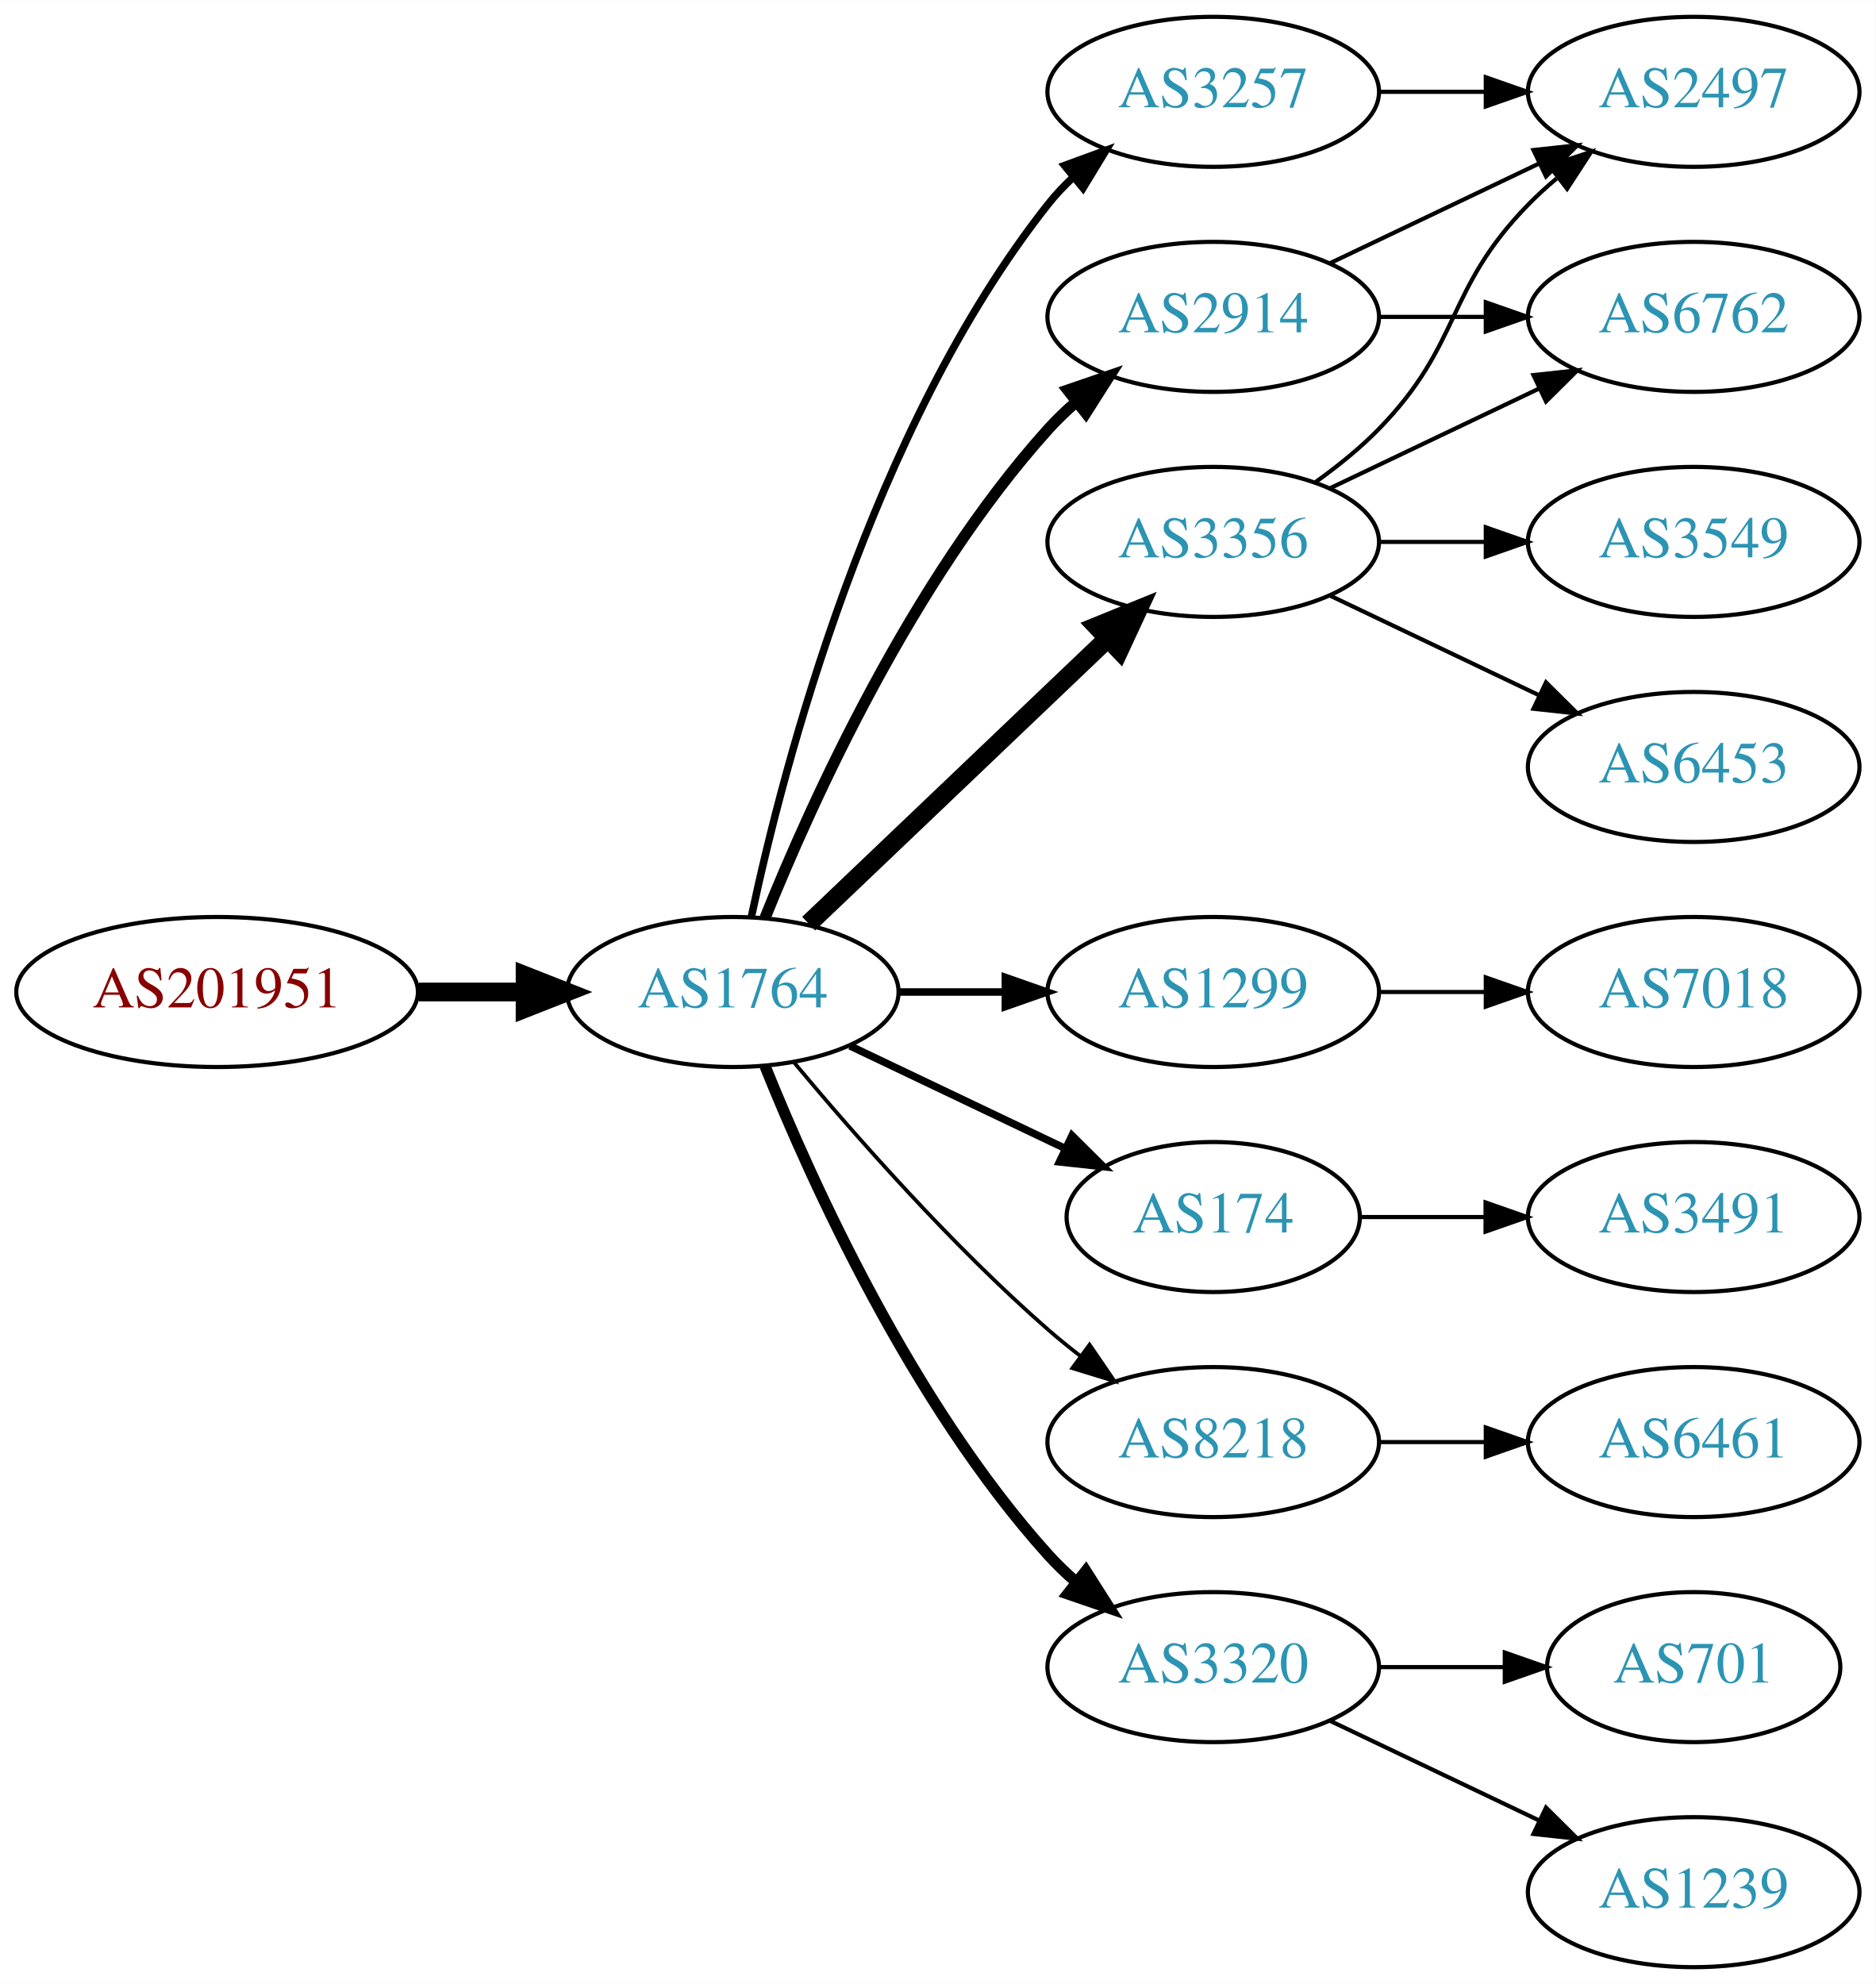
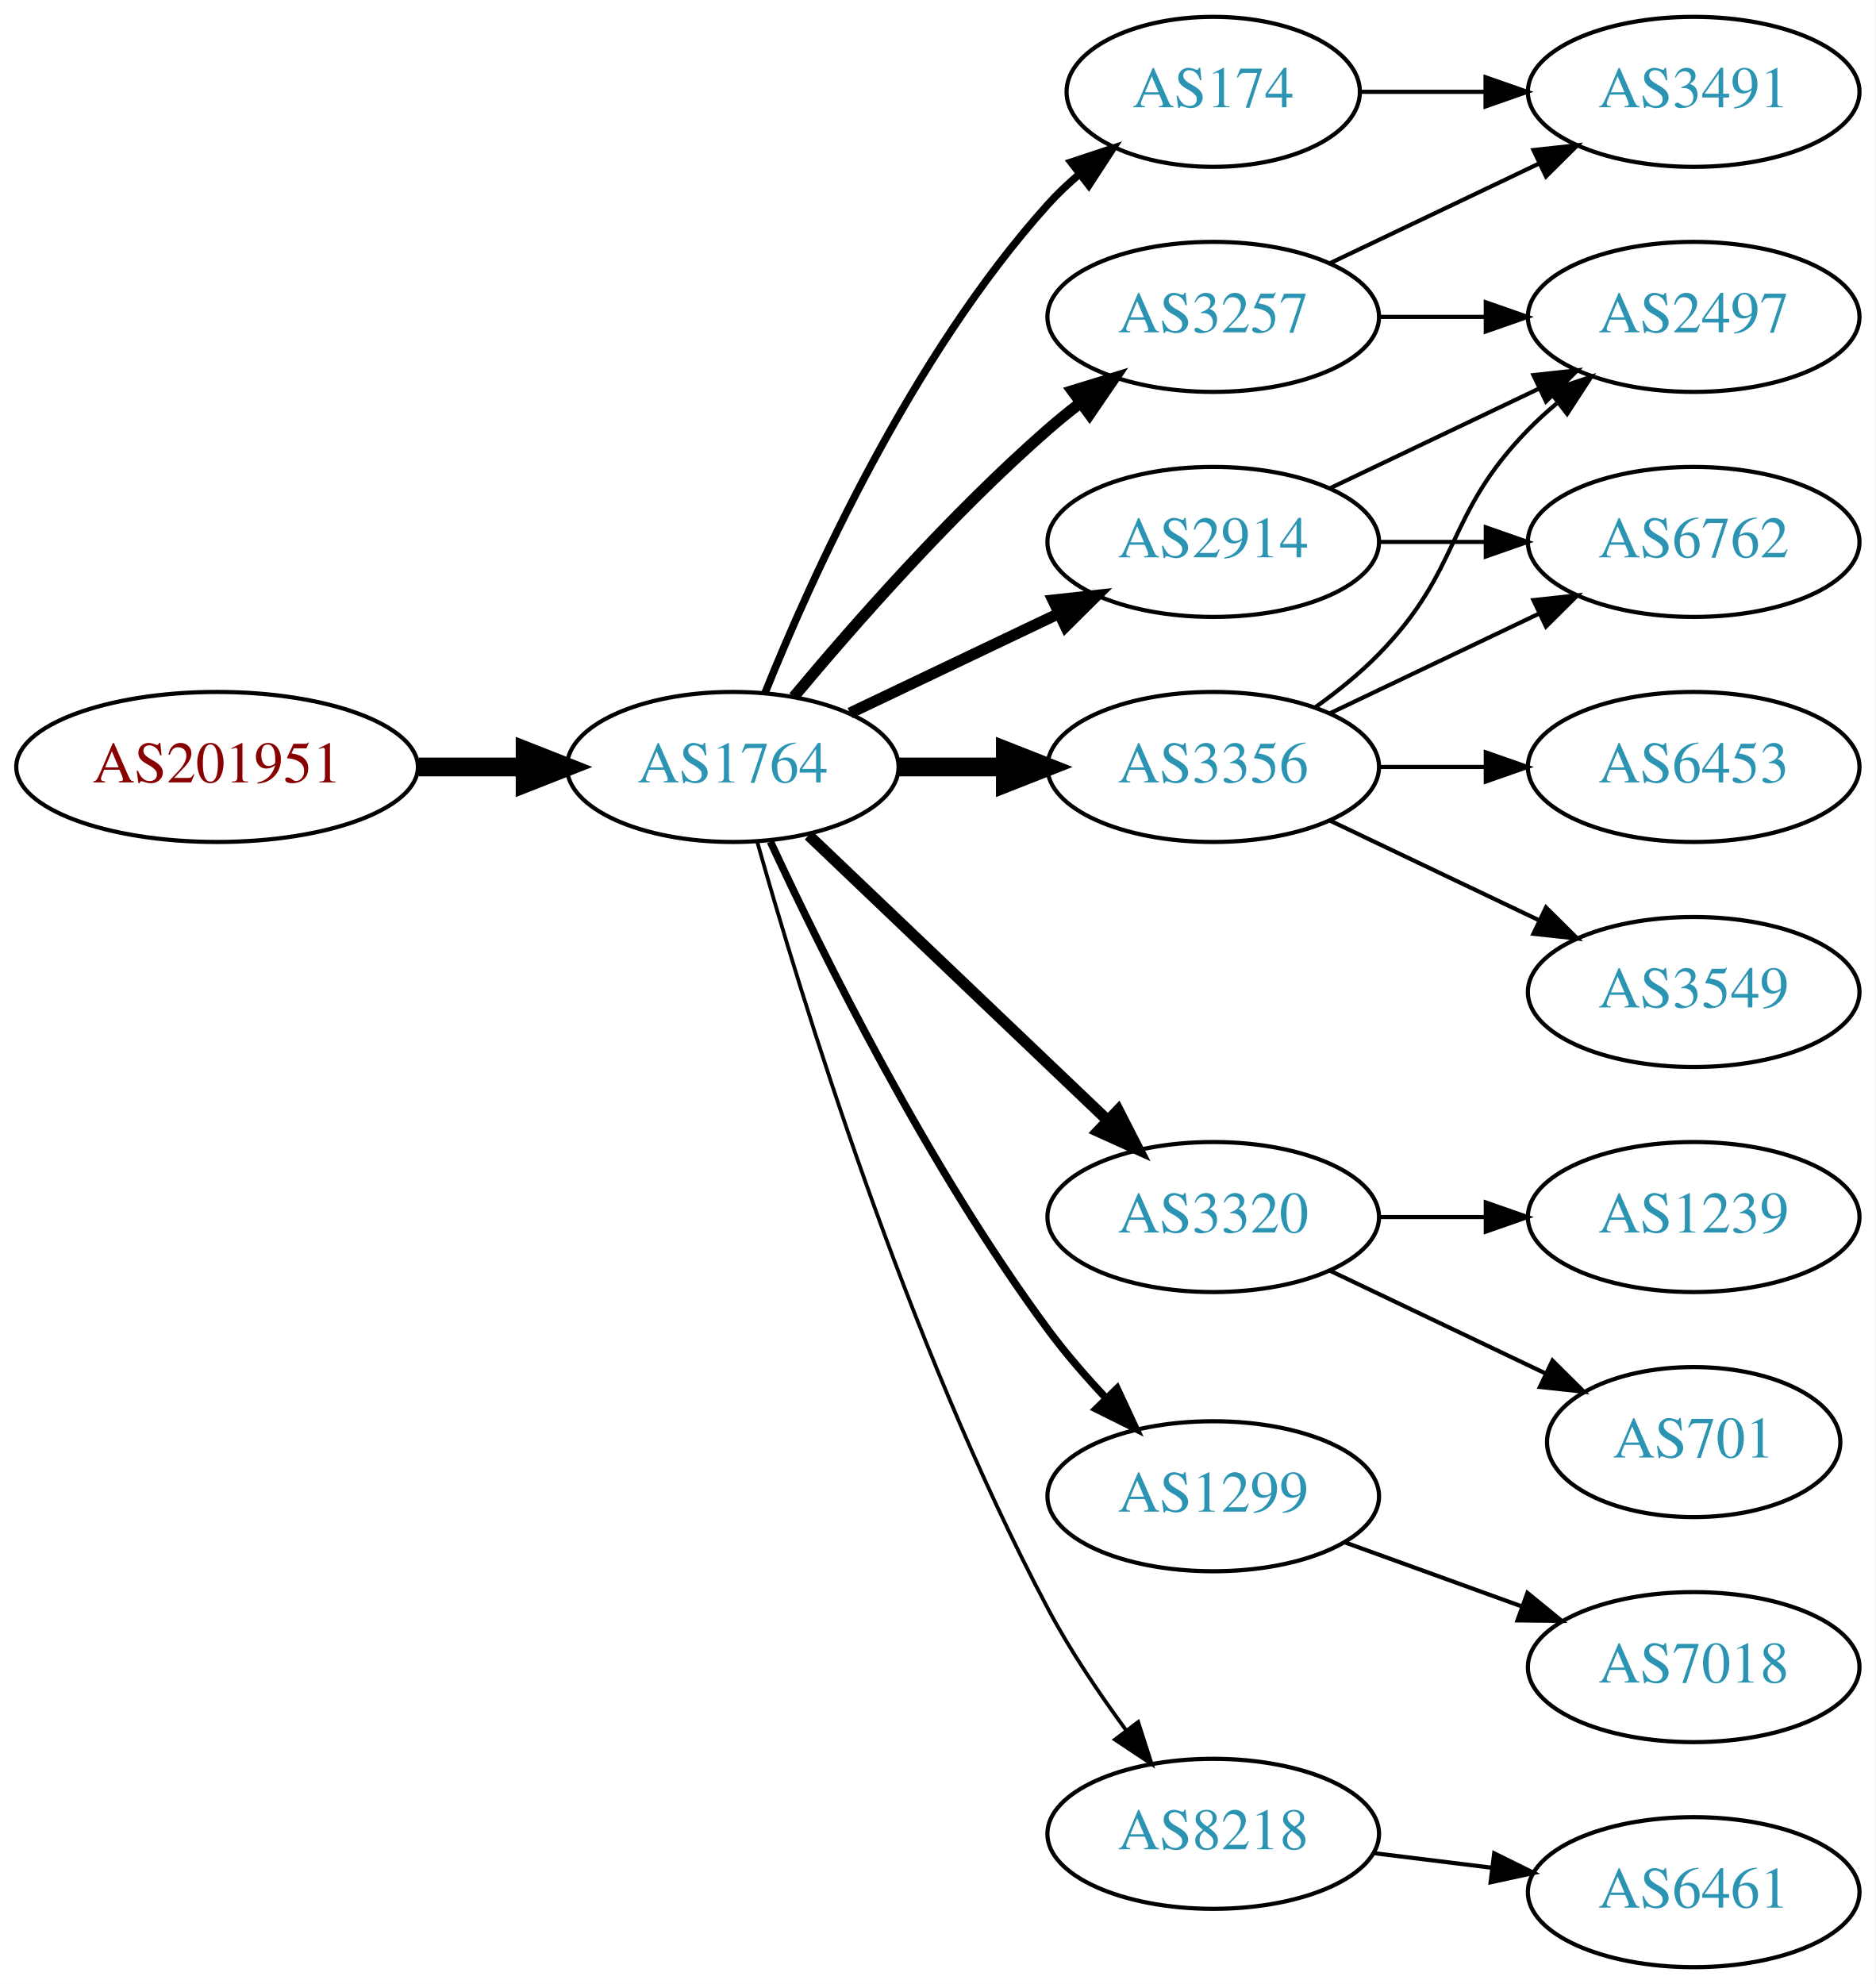
<svg xmlns="http://www.w3.org/2000/svg" xmlns:xlink="http://www.w3.org/1999/xlink" width="450pt" height="476pt" viewBox="0.00 0.00 450.07 476.00">
  <g id="graph0" class="graph" transform="scale(1 1) rotate(0) translate(4 472)">
    <polygon fill="white" stroke="none" points="-4,4 -4,-472 446.07,-472 446.07,4 -4,4" />
    <g id="node1" class="node">
      <g id="a_node1">
        <a xlink:href="/asn/201951" xlink:title="AS201951 ~ DIMOCO Europe GmbH [AT]">
-           <ellipse fill="#ffffff" stroke="black" cx="48.096" cy="-234" rx="48.192" ry="18" />
-           <text text-anchor="middle" x="48.096" y="-230.3" font-family="Times,serif" font-size="14.00" fill="#880000">AS201951</text>
+           <ellipse fill="#ffffff" stroke="black" cx="48.096" cy="-288" rx="48.192" ry="18" />
+           <text text-anchor="middle" x="48.096" y="-284.3" font-family="Times,serif" font-size="14.00" fill="#880000">AS201951</text>
        </a>
      </g>
    </g>
    <g id="node2" class="node">
      <g id="a_node2">
        <a xlink:href="/asn/1764" xlink:title="AS1764 ~ NEXTLAYER-AS [AT]">
-           <ellipse fill="#ffffff" stroke="black" cx="171.838" cy="-234" rx="39.794" ry="18" />
-           <text text-anchor="middle" x="171.838" y="-230.3" font-family="Times,serif" font-size="14.00" fill="#2c94b3">AS1764</text>
+           <ellipse fill="#ffffff" stroke="black" cx="171.838" cy="-288" rx="39.794" ry="18" />
+           <text text-anchor="middle" x="171.838" y="-284.3" font-family="Times,serif" font-size="14.00" fill="#2c94b3">AS1764</text>
        </a>
      </g>
    </g>
    <g id="edge1" class="edge">
-       <path fill="none" stroke="black" stroke-width="4.5" d="M96.513,-234C104.867,-234 113.577,-234 121.969,-234" />
-       <polygon fill="black" stroke="black" stroke-width="4.5" points="122.004,-237.938 132.004,-234 122.004,-230.063 122.004,-237.938" />
+       <path fill="none" stroke="black" stroke-width="4.5" d="M96.513,-288C104.867,-288 113.577,-288 121.969,-288" />
+       <polygon fill="black" stroke="black" stroke-width="4.5" points="122.004,-291.938 132.004,-288 122.004,-284.063 122.004,-291.938" />
    </g>
    <g id="node3" class="node">
      <g id="a_node3">
        <a xlink:href="/asn/3257" xlink:title="AS3257 ~ GTT [DE]">
-           <ellipse fill="#ffffff" stroke="black" cx="287.131" cy="-450" rx="39.794" ry="18" />
-           <text text-anchor="middle" x="287.131" y="-446.3" font-family="Times,serif" font-size="14.00" fill="#2c94b3">AS3257</text>
+           <ellipse fill="#ffffff" stroke="black" cx="287.131" cy="-396" rx="39.794" ry="18" />
+           <text text-anchor="middle" x="287.131" y="-392.3" font-family="Times,serif" font-size="14.00" fill="#2c94b3">AS3257</text>
        </a>
      </g>
    </g>
    <g id="edge2" class="edge">
-       <path fill="none" stroke="black" stroke-width="1.8" d="M176.328,-252.16C183.959,-288.03 204.951,-369.155 247.484,-423 249.292,-425.288 251.345,-427.462 253.539,-429.51" />
-       <polygon fill="black" stroke="black" stroke-width="1.8" points="251.45,-432.323 261.399,-435.966 255.893,-426.914 251.45,-432.323" />
+       <path fill="none" stroke="black" stroke-width="2.7" d="M186.468,-304.817C200.751,-321.929 224.297,-348.745 247.484,-369 249.95,-371.154 252.589,-373.294 255.286,-375.372" />
+       <polygon fill="black" stroke="black" stroke-width="2.7" points="253.311,-378.264 263.44,-381.37 257.459,-372.625 253.311,-378.264" />
    </g>
    <g id="node4" class="node">
      <g id="a_node4">
-         <a xlink:href="/asn/2914" xlink:title="AS2914 ~ NTT America, Inc. [US]">
-           <ellipse fill="#ffffff" stroke="black" cx="287.131" cy="-396" rx="39.794" ry="18" />
-           <text text-anchor="middle" x="287.131" y="-392.3" font-family="Times,serif" font-size="14.00" fill="#2c94b3">AS2914</text>
+         <a xlink:href="/asn/3320" xlink:title="AS3320 ~ DTAG [DE]">
+           <ellipse fill="#ffffff" stroke="black" cx="287.131" cy="-180" rx="39.794" ry="18" />
+           <text text-anchor="middle" x="287.131" y="-176.3" font-family="Times,serif" font-size="14.00" fill="#2c94b3">AS3320</text>
        </a>
      </g>
    </g>
    <g id="edge3" class="edge">
-       <path fill="none" stroke="black" stroke-width="2.7" d="M179.586,-251.787C190.637,-279.243 214.69,-332.578 247.484,-369 249.487,-371.224 251.706,-373.363 254.038,-375.397" />
-       <polygon fill="black" stroke="black" stroke-width="2.7" points="252.236,-378.433 262.257,-381.873 256.569,-372.935 252.236,-378.433" />
+       <path fill="none" stroke="black" stroke-width="2.7" d="M190.045,-271.597C209.12,-253.413 240.04,-223.937 261.638,-203.349" />
+       <polygon fill="black" stroke="black" stroke-width="2.7" points="264.31,-205.637 269.133,-196.203 259.48,-200.57 264.31,-205.637" />
    </g>
    <g id="node5" class="node">
      <g id="a_node5">
-         <a xlink:href="/asn/3356" xlink:title="AS3356 ~ Level 3 Parent, LLC [US]">
+         <a xlink:href="/asn/2914" xlink:title="AS2914 ~ NTT America, Inc. [US]">
          <ellipse fill="#ffffff" stroke="black" cx="287.131" cy="-342" rx="39.794" ry="18" />
-           <text text-anchor="middle" x="287.131" y="-338.3" font-family="Times,serif" font-size="14.00" fill="#2c94b3">AS3356</text>
+           <text text-anchor="middle" x="287.131" y="-338.3" font-family="Times,serif" font-size="14.00" fill="#2c94b3">AS2914</text>
        </a>
      </g>
    </g>
    <g id="edge4" class="edge">
-       <path fill="none" stroke="black" stroke-width="4.5" d="M190.045,-250.403C209.12,-268.587 240.04,-298.063 261.638,-318.651" />
-       <polygon fill="black" stroke="black" stroke-width="4.5" points="259.178,-321.747 269.133,-325.797 264.612,-316.047 259.178,-321.747" />
+       <path fill="none" stroke="black" stroke-width="2.7" d="M199.974,-300.934C214.968,-308.081 233.789,-317.052 250.013,-324.785" />
+       <polygon fill="black" stroke="black" stroke-width="2.7" points="248.683,-328.028 259.216,-329.171 251.695,-321.709 248.683,-328.028" />
    </g>
    <g id="node6" class="node">
      <g id="a_node6">
        <a xlink:href="/asn/1299" xlink:title="AS1299 ~ Telia Carrier [EU]">
-           <ellipse fill="#ffffff" stroke="black" cx="287.131" cy="-234" rx="39.794" ry="18" />
-           <text text-anchor="middle" x="287.131" y="-230.3" font-family="Times,serif" font-size="14.00" fill="#2c94b3">AS1299</text>
+           <ellipse fill="#ffffff" stroke="black" cx="287.131" cy="-113" rx="39.794" ry="18" />
+           <text text-anchor="middle" x="287.131" y="-109.3" font-family="Times,serif" font-size="14.00" fill="#2c94b3">AS1299</text>
        </a>
      </g>
    </g>
    <g id="edge5" class="edge">
-       <path fill="none" stroke="black" stroke-width="1.8" d="M211.51,-234C219.713,-234 228.477,-234 237.009,-234" />
-       <polygon fill="black" stroke="black" stroke-width="1.8" points="237.248,-237.5 247.248,-234 237.248,-230.5 237.248,-237.5" />
+       <path fill="none" stroke="black" stroke-width="1.8" d="M180.884,-270.065C193.283,-243.325 218.666,-191.979 247.484,-153 251.65,-147.366 256.559,-141.712 261.455,-136.502" />
+       <polygon fill="black" stroke="black" stroke-width="1.8" points="264.059,-138.845 268.532,-129.241 259.046,-133.96 264.059,-138.845" />
    </g>
    <g id="node7" class="node">
      <g id="a_node7">
        <a xlink:href="/asn/174" xlink:title="AS174 ~ Cogent Communications [US]">
-           <ellipse fill="#ffffff" stroke="black" cx="287.131" cy="-180" rx="35.194" ry="18" />
-           <text text-anchor="middle" x="287.131" y="-176.3" font-family="Times,serif" font-size="14.00" fill="#2c94b3">AS174</text>
+           <ellipse fill="#ffffff" stroke="black" cx="287.131" cy="-450" rx="35.194" ry="18" />
+           <text text-anchor="middle" x="287.131" y="-446.3" font-family="Times,serif" font-size="14.00" fill="#2c94b3">AS174</text>
        </a>
      </g>
    </g>
    <g id="edge6" class="edge">
-       <path fill="none" stroke="black" stroke-width="1.8" d="M199.974,-221.066C215.406,-213.71 234.892,-204.423 251.427,-196.541" />
-       <polygon fill="black" stroke="black" stroke-width="1.8" points="253.247,-199.551 260.769,-192.089 250.236,-193.232 253.247,-199.551" />
+       <path fill="none" stroke="black" stroke-width="1.8" d="M179.586,-305.787C190.637,-333.243 214.69,-386.578 247.484,-423 249.8,-425.572 252.405,-428.03 255.14,-430.343" />
+       <polygon fill="black" stroke="black" stroke-width="1.8" points="253.006,-433.117 263.064,-436.448 257.279,-427.572 253.006,-433.117" />
    </g>
    <g id="node8" class="node">
      <g id="a_node8">
-         <a xlink:href="/asn/8218" xlink:title="AS8218 ~ legacy Neotelecoms [FR]">
-           <ellipse fill="#ffffff" stroke="black" cx="287.131" cy="-126" rx="39.794" ry="18" />
-           <text text-anchor="middle" x="287.131" y="-122.3" font-family="Times,serif" font-size="14.00" fill="#2c94b3">AS8218</text>
+         <a xlink:href="/asn/3356" xlink:title="AS3356 ~ Level 3 Parent, LLC [US]">
+           <ellipse fill="#ffffff" stroke="black" cx="287.131" cy="-288" rx="39.794" ry="18" />
+           <text text-anchor="middle" x="287.131" y="-284.3" font-family="Times,serif" font-size="14.00" fill="#2c94b3">AS3356</text>
        </a>
      </g>
    </g>
    <g id="edge7" class="edge">
-       <path fill="none" stroke="black" stroke-width="0.9" d="M186.468,-217.183C200.751,-200.071 224.297,-173.255 247.484,-153 249.95,-150.846 252.589,-148.706 255.286,-146.628" />
-       <polygon fill="black" stroke="black" stroke-width="0.9" points="257.459,-149.375 263.44,-140.63 253.311,-143.736 257.459,-149.375" />
+       <path fill="none" stroke="black" stroke-width="4.5" d="M211.51,-288C219.713,-288 228.477,-288 237.009,-288" />
+       <polygon fill="black" stroke="black" stroke-width="4.5" points="237.248,-291.938 247.248,-288 237.248,-284.063 237.248,-291.938" />
    </g>
    <g id="node9" class="node">
      <g id="a_node9">
-         <a xlink:href="/asn/3320" xlink:title="AS3320 ~ DTAG [DE]">
-           <ellipse fill="#ffffff" stroke="black" cx="287.131" cy="-72" rx="39.794" ry="18" />
-           <text text-anchor="middle" x="287.131" y="-68.3" font-family="Times,serif" font-size="14.00" fill="#2c94b3">AS3320</text>
+         <a xlink:href="/asn/8218" xlink:title="AS8218 ~ legacy Neotelecoms [FR]">
+           <ellipse fill="#ffffff" stroke="black" cx="287.131" cy="-32" rx="39.794" ry="18" />
+           <text text-anchor="middle" x="287.131" y="-28.3" font-family="Times,serif" font-size="14.00" fill="#2c94b3">AS8218</text>
        </a>
      </g>
    </g>
    <g id="edge8" class="edge">
-       <path fill="none" stroke="black" stroke-width="2.7" d="M179.586,-216.213C190.637,-188.757 214.69,-135.422 247.484,-99 249.487,-96.776 251.706,-94.637 254.038,-92.603" />
-       <polygon fill="black" stroke="black" stroke-width="2.7" points="256.569,-95.065 262.257,-86.127 252.236,-89.567 256.569,-95.065" />
+       <path fill="none" stroke="black" stroke-width="0.9" d="M177.715,-270.03C187.897,-233.899 213.33,-150.41 247.484,-86 252.805,-75.966 259.754,-65.658 266.29,-56.772" />
+       <polygon fill="black" stroke="black" stroke-width="0.9" points="269.121,-58.831 272.363,-48.745 263.539,-54.608 269.121,-58.831" />
+     </g>
+     <g id="node10" class="node">
+       <g id="a_node10">
+         <a xlink:href="/asn/3491" xlink:title="AS3491 ~ PCCW Global, Inc. [US]">
+           <ellipse fill="#ffffff" stroke="black" cx="402.424" cy="-450" rx="39.794" ry="18" />
+           <text text-anchor="middle" x="402.424" y="-446.3" font-family="Times,serif" font-size="14.00" fill="#2c94b3">AS3491</text>
+         </a>
+       </g>
+     </g>
+     <g id="edge9" class="edge">
+       <path fill="none" stroke="black" d="M315.267,-408.934C330.261,-416.081 349.082,-425.052 365.306,-432.785" />
+       <polygon fill="black" stroke="black" points="363.976,-436.028 374.509,-437.171 366.988,-429.709 363.976,-436.028" />
    </g>
    <g id="node11" class="node">
      <g id="a_node11">
        <a xlink:href="/asn/2497" xlink:title="AS2497 ~ Internet Initiative Japan Inc. [JP]">
-           <ellipse fill="#ffffff" stroke="black" cx="402.424" cy="-450" rx="39.794" ry="18" />
-           <text text-anchor="middle" x="402.424" y="-446.3" font-family="Times,serif" font-size="14.00" fill="#2c94b3">AS2497</text>
-         </a>
-       </g>
-     </g>
-     <g id="edge17" class="edge">
-       <path fill="none" stroke="black" d="M326.803,-450C335.006,-450 343.77,-450 352.302,-450" />
-       <polygon fill="black" stroke="black" points="352.541,-453.5 362.541,-450 352.541,-446.5 352.541,-453.5" />
-     </g>
-     <g id="edge19" class="edge">
-       <path fill="none" stroke="black" d="M315.267,-408.934C330.261,-416.081 349.082,-425.052 365.306,-432.785" />
-       <polygon fill="black" stroke="black" points="363.976,-436.028 374.509,-437.171 366.988,-429.709 363.976,-436.028" />
+           <ellipse fill="#ffffff" stroke="black" cx="402.424" cy="-396" rx="39.794" ry="18" />
+           <text text-anchor="middle" x="402.424" y="-392.3" font-family="Times,serif" font-size="14.00" fill="#2c94b3">AS2497</text>
+         </a>
+       </g>
+     </g>
+     <g id="edge10" class="edge">
+       <path fill="none" stroke="black" d="M326.803,-396C335.006,-396 343.77,-396 352.302,-396" />
+       <polygon fill="black" stroke="black" points="352.541,-399.5 362.541,-396 352.541,-392.5 352.541,-399.5" />
+     </g>
+     <g id="node12" class="node">
+       <g id="a_node12">
+         <a xlink:href="/asn/701" xlink:title="AS701 ~ UUNET [US]">
+           <ellipse fill="#ffffff" stroke="black" cx="402.424" cy="-126" rx="35.194" ry="18" />
+           <text text-anchor="middle" x="402.424" y="-122.3" font-family="Times,serif" font-size="14.00" fill="#2c94b3">AS701</text>
+         </a>
+       </g>
+     </g>
+     <g id="edge11" class="edge">
+       <path fill="none" stroke="black" d="M315.267,-167.066C330.699,-159.71 350.185,-150.423 366.72,-142.541" />
+       <polygon fill="black" stroke="black" points="368.54,-145.551 376.062,-138.089 365.529,-139.232 368.54,-145.551" />
    </g>
    <g id="node13" class="node">
      <g id="a_node13">
+         <a xlink:href="/asn/1239" xlink:title="AS1239 ~ Sprint [US]">
+           <ellipse fill="#ffffff" stroke="black" cx="402.424" cy="-180" rx="39.794" ry="18" />
+           <text text-anchor="middle" x="402.424" y="-176.3" font-family="Times,serif" font-size="14.00" fill="#2c94b3">AS1239</text>
+         </a>
+       </g>
+     </g>
+     <g id="edge12" class="edge">
+       <path fill="none" stroke="black" d="M326.803,-180C335.006,-180 343.77,-180 352.302,-180" />
+       <polygon fill="black" stroke="black" points="352.541,-183.5 362.541,-180 352.541,-176.5 352.541,-183.5" />
+     </g>
+     <g id="edge20" class="edge">
+       <path fill="none" stroke="black" d="M315.267,-354.934C330.261,-362.081 349.082,-371.052 365.306,-378.785" />
+       <polygon fill="black" stroke="black" points="363.976,-382.028 374.509,-383.171 366.988,-375.709 363.976,-382.028" />
+     </g>
+     <g id="node16" class="node">
+       <g id="a_node16">
        <a xlink:href="/asn/6762" xlink:title="AS6762 ~ TELECOM ITALIA SPARKLE S.p.A. [IT]">
-           <ellipse fill="#ffffff" stroke="black" cx="402.424" cy="-396" rx="39.794" ry="18" />
-           <text text-anchor="middle" x="402.424" y="-392.3" font-family="Times,serif" font-size="14.00" fill="#2c94b3">AS6762</text>
-         </a>
-       </g>
-     </g>
-     <g id="edge20" class="edge">
-       <path fill="none" stroke="black" d="M326.803,-396C335.006,-396 343.77,-396 352.302,-396" />
-       <polygon fill="black" stroke="black" points="352.541,-399.5 362.541,-396 352.541,-392.5 352.541,-399.5" />
-     </g>
-     <g id="node10" class="node">
-       <g id="a_node10">
+           <ellipse fill="#ffffff" stroke="black" cx="402.424" cy="-342" rx="39.794" ry="18" />
+           <text text-anchor="middle" x="402.424" y="-338.3" font-family="Times,serif" font-size="14.00" fill="#2c94b3">AS6762</text>
+         </a>
+       </g>
+     </g>
+     <g id="edge19" class="edge">
+       <path fill="none" stroke="black" d="M326.803,-342C335.006,-342 343.77,-342 352.302,-342" />
+       <polygon fill="black" stroke="black" points="352.541,-345.5 362.541,-342 352.541,-338.5 352.541,-345.5" />
+     </g>
+     <g id="node17" class="node">
+       <g id="a_node17">
+         <a xlink:href="/asn/7018" xlink:title="AS7018 ~ AT&amp;T Services, Inc. [US]">
+           <ellipse fill="#ffffff" stroke="black" cx="402.424" cy="-72" rx="39.794" ry="18" />
+           <text text-anchor="middle" x="402.424" y="-68.3" font-family="Times,serif" font-size="14.00" fill="#2c94b3">AS7018</text>
+         </a>
+       </g>
+     </g>
+     <g id="edge18" class="edge">
+       <path fill="none" stroke="black" d="M318.79,-101.905C331.762,-97.21 347.055,-91.676 360.936,-86.652" />
+       <polygon fill="black" stroke="black" points="362.529,-89.798 370.741,-83.104 360.146,-83.216 362.529,-89.798" />
+     </g>
+     <g id="edge17" class="edge">
+       <path fill="none" stroke="black" d="M322.43,-450C331.807,-450 342.158,-450 352.192,-450" />
+       <polygon fill="black" stroke="black" points="352.481,-453.5 362.481,-450 352.481,-446.5 352.481,-453.5" />
+     </g>
+     <g id="edge16" class="edge">
+       <path fill="none" stroke="black" d="M311.725,-302.389C316.981,-306.148 322.313,-310.437 326.777,-315 346.95,-335.617 342.605,-348.383 362.777,-369 364.87,-371.139 367.154,-373.218 369.53,-375.21" />
+       <polygon fill="black" stroke="black" points="367.774,-378.275 377.83,-381.611 372.049,-372.732 367.774,-378.275" />
+     </g>
+     <g id="node14" class="node">
+       <g id="a_node14">
+         <a xlink:href="/asn/3549" xlink:title="AS3549 ~ Level 3 Parent, LLC [US]">
+           <ellipse fill="#ffffff" stroke="black" cx="402.424" cy="-234" rx="39.794" ry="18" />
+           <text text-anchor="middle" x="402.424" y="-230.3" font-family="Times,serif" font-size="14.00" fill="#2c94b3">AS3549</text>
+         </a>
+       </g>
+     </g>
+     <g id="edge13" class="edge">
+       <path fill="none" stroke="black" d="M315.267,-275.066C330.261,-267.919 349.082,-258.948 365.306,-251.215" />
+       <polygon fill="black" stroke="black" points="366.988,-254.291 374.509,-246.829 363.976,-247.972 366.988,-254.291" />
+     </g>
+     <g id="node15" class="node">
+       <g id="a_node15">
        <a xlink:href="/asn/6453" xlink:title="AS6453 ~ TATA COMMUNICATIONS (AMERICA) INC [US]">
          <ellipse fill="#ffffff" stroke="black" cx="402.424" cy="-288" rx="39.794" ry="18" />
          <text text-anchor="middle" x="402.424" y="-284.3" font-family="Times,serif" font-size="14.00" fill="#2c94b3">AS6453</text>
        </a>
      </g>
    </g>
-     <g id="edge9" class="edge">
-       <path fill="none" stroke="black" d="M315.267,-329.066C330.261,-321.919 349.082,-312.948 365.306,-305.215" />
-       <polygon fill="black" stroke="black" points="366.988,-308.291 374.509,-300.829 363.976,-301.972 366.988,-308.291" />
-     </g>
-     <g id="edge10" class="edge">
-       <path fill="none" stroke="black" d="M311.725,-356.389C316.981,-360.148 322.313,-364.437 326.777,-369 346.95,-389.617 342.605,-402.383 362.777,-423 364.87,-425.139 367.154,-427.218 369.53,-429.21" />
-       <polygon fill="black" stroke="black" points="367.774,-432.275 377.83,-435.611 372.049,-426.732 367.774,-432.275" />
-     </g>
-     <g id="node12" class="node">
-       <g id="a_node12">
-         <a xlink:href="/asn/3549" xlink:title="AS3549 ~ Level 3 Parent, LLC [US]">
-           <ellipse fill="#ffffff" stroke="black" cx="402.424" cy="-342" rx="39.794" ry="18" />
-           <text text-anchor="middle" x="402.424" y="-338.3" font-family="Times,serif" font-size="14.00" fill="#2c94b3">AS3549</text>
-         </a>
-       </g>
-     </g>
-     <g id="edge11" class="edge">
-       <path fill="none" stroke="black" d="M326.803,-342C335.006,-342 343.77,-342 352.302,-342" />
-       <polygon fill="black" stroke="black" points="352.541,-345.5 362.541,-342 352.541,-338.5 352.541,-345.5" />
-     </g>
-     <g id="edge12" class="edge">
-       <path fill="none" stroke="black" d="M315.267,-354.934C330.261,-362.081 349.082,-371.052 365.306,-378.785" />
-       <polygon fill="black" stroke="black" points="363.976,-382.028 374.509,-383.171 366.988,-375.709 363.976,-382.028" />
+     <g id="edge14" class="edge">
+       <path fill="none" stroke="black" d="M326.803,-288C335.006,-288 343.77,-288 352.302,-288" />
+       <polygon fill="black" stroke="black" points="352.541,-291.5 362.541,-288 352.541,-284.5 352.541,-291.5" />
+     </g>
+     <g id="edge15" class="edge">
+       <path fill="none" stroke="black" d="M315.267,-300.934C330.261,-308.081 349.082,-317.052 365.306,-324.785" />
+       <polygon fill="black" stroke="black" points="363.976,-328.028 374.509,-329.171 366.988,-321.709 363.976,-328.028" />
    </g>
    <g id="node18" class="node">
      <g id="a_node18">
-         <a xlink:href="/asn/7018" xlink:title="AS7018 ~ AT&amp;T Services, Inc. [US]">
-           <ellipse fill="#ffffff" stroke="black" cx="402.424" cy="-234" rx="39.794" ry="18" />
-           <text text-anchor="middle" x="402.424" y="-230.3" font-family="Times,serif" font-size="14.00" fill="#2c94b3">AS7018</text>
-         </a>
-       </g>
-     </g>
-     <g id="edge18" class="edge">
-       <path fill="none" stroke="black" d="M326.803,-234C335.006,-234 343.77,-234 352.302,-234" />
-       <polygon fill="black" stroke="black" points="352.541,-237.5 362.541,-234 352.541,-230.5 352.541,-237.5" />
-     </g>
-     <g id="node14" class="node">
-       <g id="a_node14">
-         <a xlink:href="/asn/3491" xlink:title="AS3491 ~ PCCW Global, Inc. [US]">
-           <ellipse fill="#ffffff" stroke="black" cx="402.424" cy="-180" rx="39.794" ry="18" />
-           <text text-anchor="middle" x="402.424" y="-176.3" font-family="Times,serif" font-size="14.00" fill="#2c94b3">AS3491</text>
-         </a>
-       </g>
-     </g>
-     <g id="edge13" class="edge">
-       <path fill="none" stroke="black" d="M322.43,-180C331.807,-180 342.158,-180 352.192,-180" />
-       <polygon fill="black" stroke="black" points="352.481,-183.5 362.481,-180 352.481,-176.5 352.481,-183.5" />
-     </g>
-     <g id="node15" class="node">
-       <g id="a_node15">
        <a xlink:href="/asn/6461" xlink:title="AS6461 ~ Zayo Bandwidth [US]">
-           <ellipse fill="#ffffff" stroke="black" cx="402.424" cy="-126" rx="39.794" ry="18" />
-           <text text-anchor="middle" x="402.424" y="-122.3" font-family="Times,serif" font-size="14.00" fill="#2c94b3">AS6461</text>
-         </a>
-       </g>
-     </g>
-     <g id="edge14" class="edge">
-       <path fill="none" stroke="black" d="M326.803,-126C335.006,-126 343.77,-126 352.302,-126" />
-       <polygon fill="black" stroke="black" points="352.541,-129.5 362.541,-126 352.541,-122.5 352.541,-129.5" />
-     </g>
-     <g id="node16" class="node">
-       <g id="a_node16">
-         <a xlink:href="/asn/1239" xlink:title="AS1239 ~ Sprint [US]">
          <ellipse fill="#ffffff" stroke="black" cx="402.424" cy="-18" rx="39.794" ry="18" />
-           <text text-anchor="middle" x="402.424" y="-14.3" font-family="Times,serif" font-size="14.00" fill="#2c94b3">AS1239</text>
-         </a>
-       </g>
-     </g>
-     <g id="edge15" class="edge">
-       <path fill="none" stroke="black" d="M315.267,-59.066C330.261,-51.919 349.082,-42.948 365.306,-35.215" />
-       <polygon fill="black" stroke="black" points="366.988,-38.291 374.509,-30.829 363.976,-31.972 366.988,-38.291" />
-     </g>
-     <g id="node17" class="node">
-       <g id="a_node17">
-         <a xlink:href="/asn/701" xlink:title="AS701 ~ UUNET [US]">
-           <ellipse fill="#ffffff" stroke="black" cx="402.424" cy="-72" rx="35.194" ry="18" />
-           <text text-anchor="middle" x="402.424" y="-68.3" font-family="Times,serif" font-size="14.00" fill="#2c94b3">AS701</text>
-         </a>
-       </g>
-     </g>
-     <g id="edge16" class="edge">
-       <path fill="none" stroke="black" d="M326.803,-72C336.508,-72 346.999,-72 356.962,-72" />
-       <polygon fill="black" stroke="black" points="357.098,-75.5 367.098,-72 357.098,-68.5 357.098,-75.5" />
+           <text text-anchor="middle" x="402.424" y="-14.3" font-family="Times,serif" font-size="14.00" fill="#2c94b3">AS6461</text>
+         </a>
+       </g>
+     </g>
+     <g id="edge21" class="edge">
+       <path fill="none" stroke="black" d="M325.541,-27.377C334.629,-26.254 344.466,-25.038 353.951,-23.866" />
+       <polygon fill="black" stroke="black" points="354.558,-27.318 364.053,-22.618 353.699,-20.371 354.558,-27.318" />
    </g>
  </g>
</svg>
